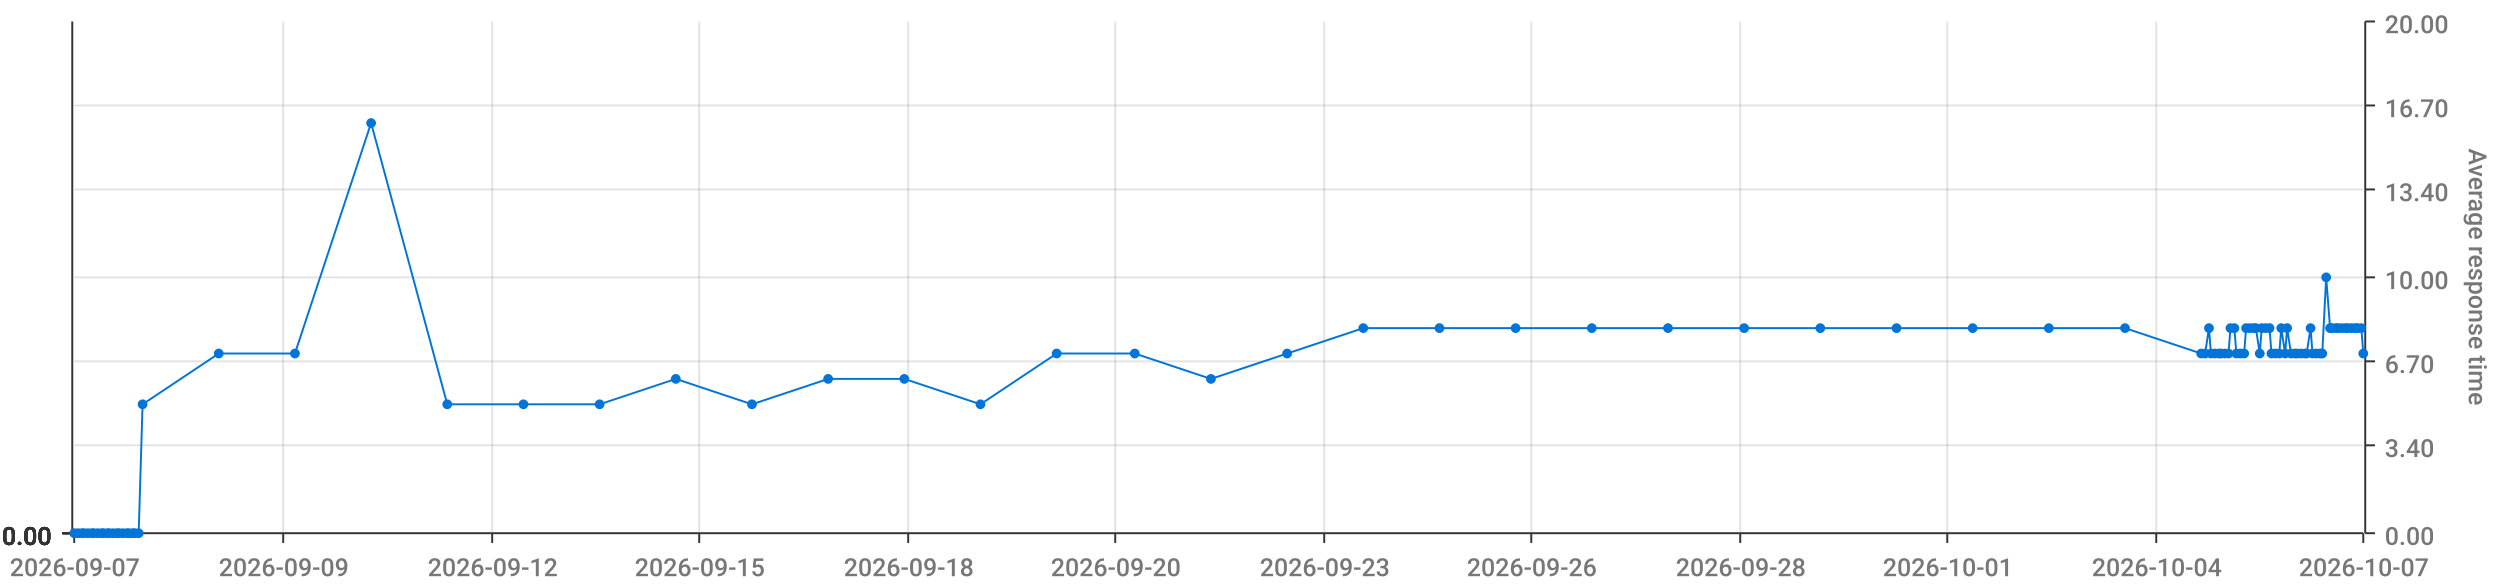
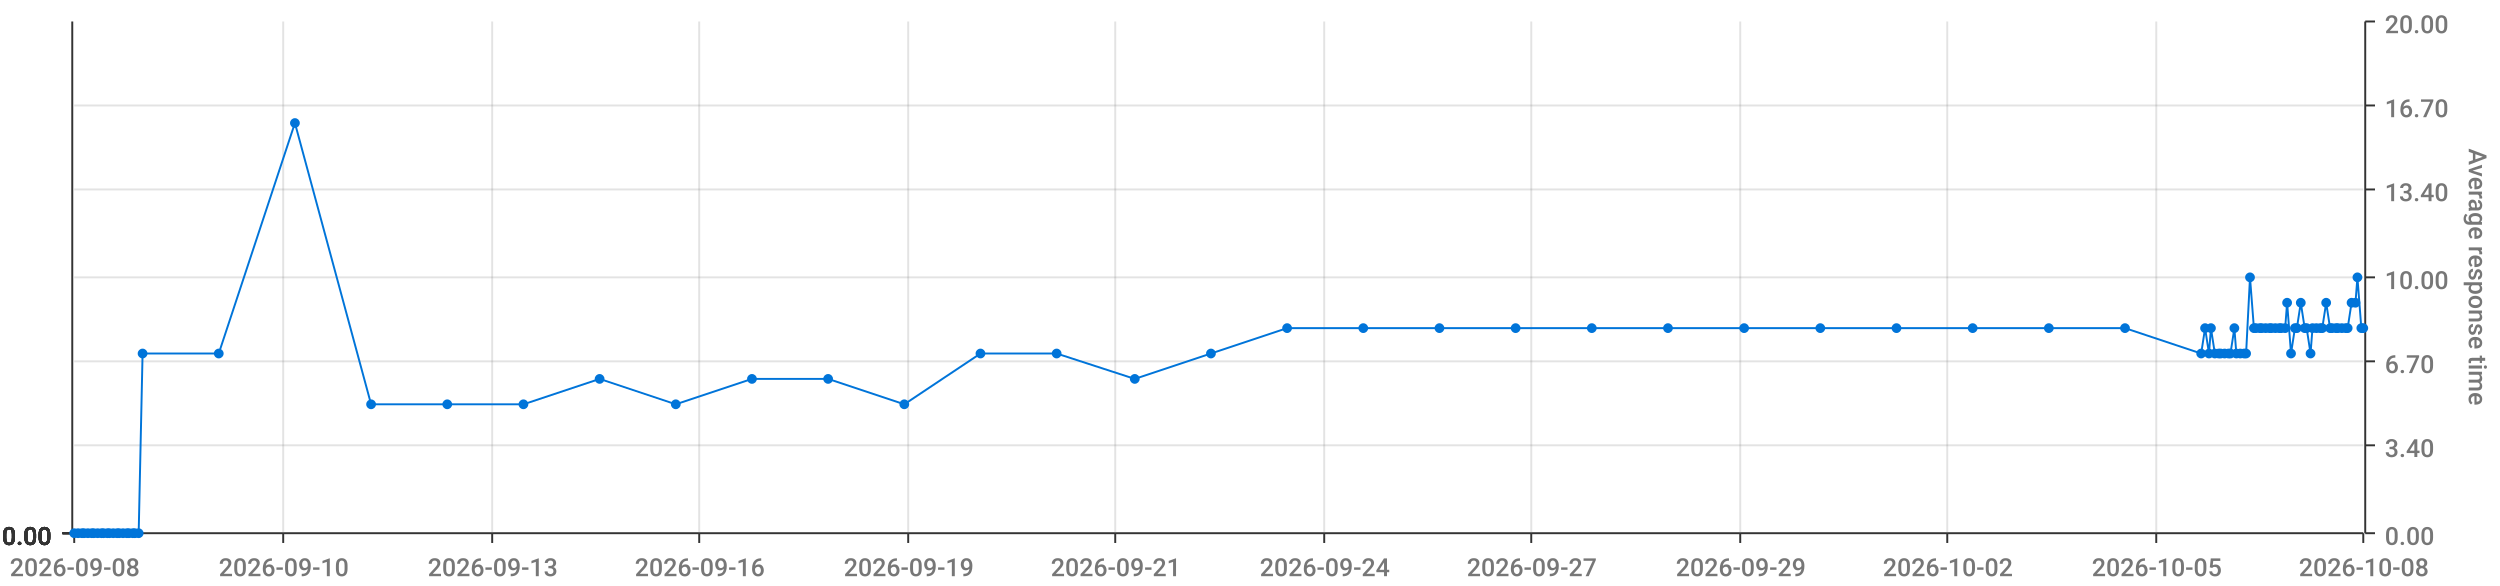
<svg xmlns="http://www.w3.org/2000/svg" viewBox="0 0 1280 300">
  <path d="M 0 0 L 1280 0 L 1280 300 L 0 300 L 0 0" style="stroke-width:0;stroke:rgba(255,255,255,1.0);fill:rgba(255,255,255,0.0)" />
  <path d="M 38 11 L 1210 11 L 1210 273 L 38 273 L 38 11" style="stroke-width:0;stroke:rgba(255,255,255,1.0);fill:rgba(255,255,255,0.0)" />
  <path d="M 38 273 L 1210 273" style="stroke-width:1;stroke:rgba(51,51,51,1.0);fill:rgba(255,255,255,0.0)" />
  <path d="M 38 273 L 38 278" style="stroke-width:1;stroke:rgba(51,51,51,1.0);fill:rgba(255,255,255,0.0)" />
-   <text x="5" y="295" style="stroke-width:0;stroke:none;fill:rgba(119,119,119,1.0);font-size:12.8px;font-family:'Roboto Medium',sans-serif">2026-09-07</text>
+   <text x="5" y="295" style="stroke-width:0;stroke:none;fill:rgba(119,119,119,1.0);font-size:12.8px;font-family:'Roboto Medium',sans-serif">2026-09-08</text>
  <path d="M 145 273 L 145 278" style="stroke-width:1;stroke:rgba(51,51,51,1.0);fill:rgba(255,255,255,0.0)" />
-   <text x="112" y="295" style="stroke-width:0;stroke:none;fill:rgba(119,119,119,1.0);font-size:12.8px;font-family:'Roboto Medium',sans-serif">2026-09-09</text>
+   <text x="112" y="295" style="stroke-width:0;stroke:none;fill:rgba(119,119,119,1.0);font-size:12.8px;font-family:'Roboto Medium',sans-serif">2026-09-10</text>
  <path d="M 252 273 L 252 278" style="stroke-width:1;stroke:rgba(51,51,51,1.0);fill:rgba(255,255,255,0.0)" />
-   <text x="219" y="295" style="stroke-width:0;stroke:none;fill:rgba(119,119,119,1.0);font-size:12.8px;font-family:'Roboto Medium',sans-serif">2026-09-12</text>
+   <text x="219" y="295" style="stroke-width:0;stroke:none;fill:rgba(119,119,119,1.0);font-size:12.8px;font-family:'Roboto Medium',sans-serif">2026-09-13</text>
  <path d="M 358 273 L 358 278" style="stroke-width:1;stroke:rgba(51,51,51,1.0);fill:rgba(255,255,255,0.0)" />
-   <text x="325" y="295" style="stroke-width:0;stroke:none;fill:rgba(119,119,119,1.0);font-size:12.8px;font-family:'Roboto Medium',sans-serif">2026-09-15</text>
+   <text x="325" y="295" style="stroke-width:0;stroke:none;fill:rgba(119,119,119,1.0);font-size:12.8px;font-family:'Roboto Medium',sans-serif">2026-09-16</text>
  <path d="M 465 273 L 465 278" style="stroke-width:1;stroke:rgba(51,51,51,1.0);fill:rgba(255,255,255,0.0)" />
-   <text x="432" y="295" style="stroke-width:0;stroke:none;fill:rgba(119,119,119,1.0);font-size:12.8px;font-family:'Roboto Medium',sans-serif">2026-09-18</text>
+   <text x="432" y="295" style="stroke-width:0;stroke:none;fill:rgba(119,119,119,1.0);font-size:12.8px;font-family:'Roboto Medium',sans-serif">2026-09-19</text>
  <path d="M 571 273 L 571 278" style="stroke-width:1;stroke:rgba(51,51,51,1.0);fill:rgba(255,255,255,0.0)" />
-   <text x="538" y="295" style="stroke-width:0;stroke:none;fill:rgba(119,119,119,1.0);font-size:12.8px;font-family:'Roboto Medium',sans-serif">2026-09-20</text>
+   <text x="538" y="295" style="stroke-width:0;stroke:none;fill:rgba(119,119,119,1.0);font-size:12.8px;font-family:'Roboto Medium',sans-serif">2026-09-21</text>
  <path d="M 678 273 L 678 278" style="stroke-width:1;stroke:rgba(51,51,51,1.0);fill:rgba(255,255,255,0.0)" />
-   <text x="645" y="295" style="stroke-width:0;stroke:none;fill:rgba(119,119,119,1.0);font-size:12.8px;font-family:'Roboto Medium',sans-serif">2026-09-23</text>
+   <text x="645" y="295" style="stroke-width:0;stroke:none;fill:rgba(119,119,119,1.0);font-size:12.8px;font-family:'Roboto Medium',sans-serif">2026-09-24</text>
  <path d="M 784 273 L 784 278" style="stroke-width:1;stroke:rgba(51,51,51,1.0);fill:rgba(255,255,255,0.0)" />
-   <text x="751" y="295" style="stroke-width:0;stroke:none;fill:rgba(119,119,119,1.0);font-size:12.8px;font-family:'Roboto Medium',sans-serif">2026-09-26</text>
+   <text x="751" y="295" style="stroke-width:0;stroke:none;fill:rgba(119,119,119,1.0);font-size:12.8px;font-family:'Roboto Medium',sans-serif">2026-09-27</text>
  <path d="M 891 273 L 891 278" style="stroke-width:1;stroke:rgba(51,51,51,1.0);fill:rgba(255,255,255,0.0)" />
-   <text x="858" y="295" style="stroke-width:0;stroke:none;fill:rgba(119,119,119,1.0);font-size:12.8px;font-family:'Roboto Medium',sans-serif">2026-09-28</text>
+   <text x="858" y="295" style="stroke-width:0;stroke:none;fill:rgba(119,119,119,1.0);font-size:12.8px;font-family:'Roboto Medium',sans-serif">2026-09-29</text>
  <path d="M 997 273 L 997 278" style="stroke-width:1;stroke:rgba(51,51,51,1.0);fill:rgba(255,255,255,0.0)" />
-   <text x="964" y="295" style="stroke-width:0;stroke:none;fill:rgba(119,119,119,1.0);font-size:12.8px;font-family:'Roboto Medium',sans-serif">2026-10-01</text>
+   <text x="964" y="295" style="stroke-width:0;stroke:none;fill:rgba(119,119,119,1.0);font-size:12.8px;font-family:'Roboto Medium',sans-serif">2026-10-02</text>
  <path d="M 1104 273 L 1104 278" style="stroke-width:1;stroke:rgba(51,51,51,1.0);fill:rgba(255,255,255,0.0)" />
-   <text x="1071" y="295" style="stroke-width:0;stroke:none;fill:rgba(119,119,119,1.0);font-size:12.8px;font-family:'Roboto Medium',sans-serif">2026-10-04</text>
+   <text x="1071" y="295" style="stroke-width:0;stroke:none;fill:rgba(119,119,119,1.0);font-size:12.8px;font-family:'Roboto Medium',sans-serif">2026-10-05</text>
  <path d="M 1210 273 L 1210 278" style="stroke-width:1;stroke:rgba(51,51,51,1.0);fill:rgba(255,255,255,0.0)" />
-   <text x="1177" y="295" style="stroke-width:0;stroke:none;fill:rgba(119,119,119,1.0);font-size:12.8px;font-family:'Roboto Medium',sans-serif">2026-10-07</text>
+   <text x="1177" y="295" style="stroke-width:0;stroke:none;fill:rgba(119,119,119,1.0);font-size:12.8px;font-family:'Roboto Medium',sans-serif">2026-10-08</text>
  <path d="M 145 273 L 145 11" style="stroke-width:1;stroke:rgba(119,119,119,0.2);fill:none" />
  <path d="M 252 273 L 252 11" style="stroke-width:1;stroke:rgba(119,119,119,0.2);fill:none" />
  <path d="M 358 273 L 358 11" style="stroke-width:1;stroke:rgba(119,119,119,0.2);fill:none" />
  <path d="M 465 273 L 465 11" style="stroke-width:1;stroke:rgba(119,119,119,0.2);fill:none" />
  <path d="M 571 273 L 571 11" style="stroke-width:1;stroke:rgba(119,119,119,0.2);fill:none" />
  <path d="M 678 273 L 678 11" style="stroke-width:1;stroke:rgba(119,119,119,0.2);fill:none" />
  <path d="M 784 273 L 784 11" style="stroke-width:1;stroke:rgba(119,119,119,0.2);fill:none" />
  <path d="M 891 273 L 891 11" style="stroke-width:1;stroke:rgba(119,119,119,0.2);fill:none" />
  <path d="M 997 273 L 997 11" style="stroke-width:1;stroke:rgba(119,119,119,0.2);fill:none" />
  <path d="M 1104 273 L 1104 11" style="stroke-width:1;stroke:rgba(119,119,119,0.2);fill:none" />
  <path d="M 1211 273 L 1211 11" style="stroke-width:1;stroke:rgba(51,51,51,1.0);fill:rgba(255,255,255,0.0)" />
  <path d="M 1211 273 L 1216 273" style="stroke-width:1;stroke:rgba(51,51,51,1.0);fill:rgba(255,255,255,0.0)" />
  <text x="1221" y="279" style="stroke-width:0;stroke:none;fill:rgba(119,119,119,1.0);font-size:12.8px;font-family:'Roboto Medium',sans-serif">0.00</text>
  <path d="M 1211 228 L 1216 228" style="stroke-width:1;stroke:rgba(51,51,51,1.0);fill:rgba(255,255,255,0.0)" />
  <text x="1221" y="234" style="stroke-width:0;stroke:none;fill:rgba(119,119,119,1.0);font-size:12.8px;font-family:'Roboto Medium',sans-serif">3.40</text>
  <path d="M 1211 185 L 1216 185" style="stroke-width:1;stroke:rgba(51,51,51,1.0);fill:rgba(255,255,255,0.0)" />
  <text x="1221" y="191" style="stroke-width:0;stroke:none;fill:rgba(119,119,119,1.0);font-size:12.8px;font-family:'Roboto Medium',sans-serif">6.70</text>
  <path d="M 1211 142 L 1216 142" style="stroke-width:1;stroke:rgba(51,51,51,1.0);fill:rgba(255,255,255,0.0)" />
  <text x="1221" y="148" style="stroke-width:0;stroke:none;fill:rgba(119,119,119,1.0);font-size:12.8px;font-family:'Roboto Medium',sans-serif">10.00</text>
  <path d="M 1211 97 L 1216 97" style="stroke-width:1;stroke:rgba(51,51,51,1.0);fill:rgba(255,255,255,0.0)" />
  <text x="1221" y="103" style="stroke-width:0;stroke:none;fill:rgba(119,119,119,1.0);font-size:12.8px;font-family:'Roboto Medium',sans-serif">13.40</text>
  <path d="M 1211 54 L 1216 54" style="stroke-width:1;stroke:rgba(51,51,51,1.0);fill:rgba(255,255,255,0.0)" />
  <text x="1221" y="60" style="stroke-width:0;stroke:none;fill:rgba(119,119,119,1.0);font-size:12.8px;font-family:'Roboto Medium',sans-serif">16.70</text>
  <path d="M 1211 11 L 1216 11" style="stroke-width:1;stroke:rgba(51,51,51,1.0);fill:rgba(255,255,255,0.0)" />
  <text x="1221" y="17" style="stroke-width:0;stroke:none;fill:rgba(119,119,119,1.0);font-size:12.8px;font-family:'Roboto Medium',sans-serif">20.00</text>
  <text x="1264" y="76" style="stroke-width:0;stroke:none;fill:rgba(119,119,119,1.0);font-size:12.8px;font-family:'Roboto Medium',sans-serif" transform="rotate(90.00,1264,76)">Average response time</text>
  <path d="M 38 273 L 1210 273" style="stroke-width:0;stroke:rgba(255,255,255,0.0);fill:none" />
  <path d="M 38 228 L 1210 228" style="stroke-width:1;stroke:rgba(119,119,119,0.2);fill:none" />
  <path d="M 38 185 L 1210 185" style="stroke-width:1;stroke:rgba(119,119,119,0.2);fill:none" />
  <path d="M 38 142 L 1210 142" style="stroke-width:1;stroke:rgba(119,119,119,0.2);fill:none" />
  <path d="M 38 97 L 1210 97" style="stroke-width:1;stroke:rgba(119,119,119,0.2);fill:none" />
  <path d="M 38 54 L 1210 54" style="stroke-width:1;stroke:rgba(119,119,119,0.2);fill:none" />
  <path d="M 37 273 L 37 11" style="stroke-width:1;stroke:rgba(51,51,51,1.0);fill:rgba(255,255,255,0.0)" />
  <path d="M 37 273 L 32 273" style="stroke-width:1;stroke:rgba(51,51,51,1.0);fill:rgba(255,255,255,0.0)" />
  <text x="1" y="279" style="stroke-width:0;stroke:none;fill:rgba(51,51,51,1.0);font-size:12.8px;font-family:'Roboto Medium',sans-serif">0.00</text>
  <path d="M 37 273 L 32 273" style="stroke-width:1;stroke:rgba(51,51,51,1.0);fill:rgba(255,255,255,0.0)" />
  <text x="1" y="279" style="stroke-width:0;stroke:none;fill:rgba(51,51,51,1.0);font-size:12.8px;font-family:'Roboto Medium',sans-serif">0.00</text>
  <path d="M 37 273 L 32 273" style="stroke-width:1;stroke:rgba(51,51,51,1.0);fill:rgba(255,255,255,0.0)" />
  <text x="1" y="279" style="stroke-width:0;stroke:none;fill:rgba(51,51,51,1.0);font-size:12.8px;font-family:'Roboto Medium',sans-serif">0.00</text>
  <path d="M 37 273 L 32 273" style="stroke-width:1;stroke:rgba(51,51,51,1.0);fill:rgba(255,255,255,0.0)" />
  <text x="1" y="279" style="stroke-width:0;stroke:none;fill:rgba(51,51,51,1.0);font-size:12.8px;font-family:'Roboto Medium',sans-serif">0.00</text>
  <path d="M 37 273 L 32 273" style="stroke-width:1;stroke:rgba(51,51,51,1.0);fill:rgba(255,255,255,0.0)" />
  <text x="1" y="279" style="stroke-width:0;stroke:none;fill:rgba(51,51,51,1.0);font-size:12.8px;font-family:'Roboto Medium',sans-serif">0.00</text>
  <path d="M 37 273 L 32 273" style="stroke-width:1;stroke:rgba(51,51,51,1.0);fill:rgba(255,255,255,0.0)" />
  <text x="1" y="279" style="stroke-width:0;stroke:none;fill:rgba(51,51,51,1.0);font-size:12.8px;font-family:'Roboto Medium',sans-serif">0.00</text>
  <path d="M 37 273 L 32 273" style="stroke-width:1;stroke:rgba(51,51,51,1.0);fill:rgba(255,255,255,0.0)" />
  <text x="1" y="279" style="stroke-width:0;stroke:none;fill:rgba(51,51,51,1.0);font-size:12.8px;font-family:'Roboto Medium',sans-serif">0.00</text>
  <path d="M 38 273 L 1210 273" style="stroke-width:0;stroke:rgba(255,255,255,0.0);fill:none" />
  <path d="M 38 273 L 1210 273" style="stroke-width:0;stroke:rgba(255,255,255,0.0);fill:none" />
  <path d="M 38 273 L 1210 273" style="stroke-width:0;stroke:rgba(255,255,255,0.0);fill:none" />
  <path d="M 38 273 L 1210 273" style="stroke-width:0;stroke:rgba(255,255,255,0.0);fill:none" />
  <path d="M 38 273 L 1210 273" style="stroke-width:0;stroke:rgba(255,255,255,0.0);fill:none" />
  <path d="M 38 273 L 1210 273" style="stroke-width:0;stroke:rgba(255,255,255,0.0);fill:none" />
-   <path d="M 38 273 L 40 273 L 42 273 L 43 273 L 45 273 L 47 273 L 48 273 L 50 273 L 52 273 L 53 273 L 55 273 L 56 273 L 58 273 L 60 273 L 61 273 L 63 273 L 65 273 L 66 273 L 68 273 L 69 273 L 71 273 L 73 207 L 112 181 L 151 181 L 190 63 L 229 207 L 268 207 L 307 207 L 346 194 L 385 207 L 424 194 L 463 194 L 502 207 L 541 181 L 581 181 L 620 194 L 659 181 L 698 168 L 737 168 L 776 168 L 815 168 L 854 168 L 893 168 L 932 168 L 971 168 L 1010 168 L 1049 168 L 1088 168 L 1127 181 L 1129 181 L 1131 168 L 1132 181 L 1134 181 L 1136 181 L 1137 181 L 1139 181 L 1141 181 L 1142 168 L 1144 168 L 1145 181 L 1147 181 L 1149 181 L 1150 168 L 1152 168 L 1154 168 L 1155 168 L 1157 181 L 1158 168 L 1160 168 L 1162 168 L 1163 181 L 1165 181 L 1167 181 L 1168 168 L 1170 181 L 1171 168 L 1173 181 L 1175 181 L 1176 181 L 1178 181 L 1180 181 L 1181 181 L 1183 168 L 1184 181 L 1186 181 L 1188 181 L 1189 181 L 1191 142 L 1193 168 L 1194 168 L 1196 168 L 1197 168 L 1199 168 L 1201 168 L 1202 168 L 1204 168 L 1206 168 L 1207 168 L 1209 168 L 1210 181" style="stroke-width:1;stroke:rgba(0,116,217,1.0);fill:rgba(255,255,255,0.0)" />
+   <path d="M 38 273 L 40 273 L 42 273 L 43 273 L 45 273 L 47 273 L 48 273 L 50 273 L 52 273 L 53 273 L 55 273 L 56 273 L 58 273 L 60 273 L 61 273 L 63 273 L 65 273 L 66 273 L 68 273 L 69 273 L 71 273 L 73 181 L 112 181 L 151 63 L 190 207 L 229 207 L 268 207 L 307 194 L 346 207 L 385 194 L 424 194 L 463 207 L 502 181 L 541 181 L 581 194 L 620 181 L 659 168 L 698 168 L 737 168 L 776 168 L 815 168 L 854 168 L 893 168 L 932 168 L 971 168 L 1010 168 L 1049 168 L 1088 168 L 1127 181 L 1129 168 L 1131 181 L 1132 168 L 1134 181 L 1136 181 L 1137 181 L 1139 181 L 1141 181 L 1142 181 L 1144 168 L 1145 181 L 1147 181 L 1149 181 L 1150 181 L 1152 142 L 1154 168 L 1155 168 L 1157 168 L 1158 168 L 1160 168 L 1162 168 L 1163 168 L 1165 168 L 1167 168 L 1168 168 L 1170 168 L 1171 155 L 1173 181 L 1175 168 L 1176 168 L 1178 155 L 1180 168 L 1181 168 L 1183 181 L 1184 168 L 1186 168 L 1188 168 L 1189 168 L 1191 155 L 1193 168 L 1194 168 L 1196 168 L 1197 168 L 1199 168 L 1201 168 L 1202 168 L 1204 155 L 1206 155 L 1207 142 L 1209 168 L 1210 168" style="stroke-width:1;stroke:rgba(0,116,217,1.0);fill:rgba(255,255,255,0.0)" />
  <circle cx="38" cy="273" r="2" style="stroke-width:1;stroke:rgba(0,116,217,1.0);fill:rgba(0,116,217,1.0)" />
  <path d="" style="stroke-width:1;stroke:rgba(0,116,217,1.0);fill:rgba(0,116,217,1.0)" />
  <circle cx="40" cy="273" r="2" style="stroke-width:1;stroke:rgba(0,116,217,1.0);fill:rgba(0,116,217,1.0)" />
  <path d="" style="stroke-width:1;stroke:rgba(0,116,217,1.0);fill:rgba(0,116,217,1.0)" />
  <circle cx="42" cy="273" r="2" style="stroke-width:1;stroke:rgba(0,116,217,1.0);fill:rgba(0,116,217,1.0)" />
  <path d="" style="stroke-width:1;stroke:rgba(0,116,217,1.0);fill:rgba(0,116,217,1.0)" />
  <circle cx="43" cy="273" r="2" style="stroke-width:1;stroke:rgba(0,116,217,1.0);fill:rgba(0,116,217,1.0)" />
  <path d="" style="stroke-width:1;stroke:rgba(0,116,217,1.0);fill:rgba(0,116,217,1.0)" />
  <circle cx="45" cy="273" r="2" style="stroke-width:1;stroke:rgba(0,116,217,1.0);fill:rgba(0,116,217,1.0)" />
  <path d="" style="stroke-width:1;stroke:rgba(0,116,217,1.0);fill:rgba(0,116,217,1.0)" />
  <circle cx="47" cy="273" r="2" style="stroke-width:1;stroke:rgba(0,116,217,1.0);fill:rgba(0,116,217,1.0)" />
  <path d="" style="stroke-width:1;stroke:rgba(0,116,217,1.0);fill:rgba(0,116,217,1.0)" />
  <circle cx="48" cy="273" r="2" style="stroke-width:1;stroke:rgba(0,116,217,1.0);fill:rgba(0,116,217,1.0)" />
  <path d="" style="stroke-width:1;stroke:rgba(0,116,217,1.0);fill:rgba(0,116,217,1.0)" />
  <circle cx="50" cy="273" r="2" style="stroke-width:1;stroke:rgba(0,116,217,1.0);fill:rgba(0,116,217,1.0)" />
  <path d="" style="stroke-width:1;stroke:rgba(0,116,217,1.0);fill:rgba(0,116,217,1.0)" />
  <circle cx="52" cy="273" r="2" style="stroke-width:1;stroke:rgba(0,116,217,1.0);fill:rgba(0,116,217,1.0)" />
  <path d="" style="stroke-width:1;stroke:rgba(0,116,217,1.0);fill:rgba(0,116,217,1.0)" />
  <circle cx="53" cy="273" r="2" style="stroke-width:1;stroke:rgba(0,116,217,1.0);fill:rgba(0,116,217,1.0)" />
  <path d="" style="stroke-width:1;stroke:rgba(0,116,217,1.0);fill:rgba(0,116,217,1.0)" />
  <circle cx="55" cy="273" r="2" style="stroke-width:1;stroke:rgba(0,116,217,1.0);fill:rgba(0,116,217,1.0)" />
  <path d="" style="stroke-width:1;stroke:rgba(0,116,217,1.0);fill:rgba(0,116,217,1.0)" />
  <circle cx="56" cy="273" r="2" style="stroke-width:1;stroke:rgba(0,116,217,1.0);fill:rgba(0,116,217,1.0)" />
  <path d="" style="stroke-width:1;stroke:rgba(0,116,217,1.0);fill:rgba(0,116,217,1.0)" />
  <circle cx="58" cy="273" r="2" style="stroke-width:1;stroke:rgba(0,116,217,1.0);fill:rgba(0,116,217,1.0)" />
  <path d="" style="stroke-width:1;stroke:rgba(0,116,217,1.0);fill:rgba(0,116,217,1.0)" />
  <circle cx="60" cy="273" r="2" style="stroke-width:1;stroke:rgba(0,116,217,1.0);fill:rgba(0,116,217,1.0)" />
  <path d="" style="stroke-width:1;stroke:rgba(0,116,217,1.0);fill:rgba(0,116,217,1.0)" />
  <circle cx="61" cy="273" r="2" style="stroke-width:1;stroke:rgba(0,116,217,1.0);fill:rgba(0,116,217,1.0)" />
  <path d="" style="stroke-width:1;stroke:rgba(0,116,217,1.0);fill:rgba(0,116,217,1.0)" />
  <circle cx="63" cy="273" r="2" style="stroke-width:1;stroke:rgba(0,116,217,1.0);fill:rgba(0,116,217,1.0)" />
  <path d="" style="stroke-width:1;stroke:rgba(0,116,217,1.0);fill:rgba(0,116,217,1.0)" />
  <circle cx="65" cy="273" r="2" style="stroke-width:1;stroke:rgba(0,116,217,1.0);fill:rgba(0,116,217,1.0)" />
  <path d="" style="stroke-width:1;stroke:rgba(0,116,217,1.0);fill:rgba(0,116,217,1.0)" />
  <circle cx="66" cy="273" r="2" style="stroke-width:1;stroke:rgba(0,116,217,1.0);fill:rgba(0,116,217,1.0)" />
  <path d="" style="stroke-width:1;stroke:rgba(0,116,217,1.0);fill:rgba(0,116,217,1.0)" />
  <circle cx="68" cy="273" r="2" style="stroke-width:1;stroke:rgba(0,116,217,1.0);fill:rgba(0,116,217,1.0)" />
  <path d="" style="stroke-width:1;stroke:rgba(0,116,217,1.0);fill:rgba(0,116,217,1.0)" />
  <circle cx="69" cy="273" r="2" style="stroke-width:1;stroke:rgba(0,116,217,1.0);fill:rgba(0,116,217,1.0)" />
  <path d="" style="stroke-width:1;stroke:rgba(0,116,217,1.0);fill:rgba(0,116,217,1.0)" />
  <circle cx="71" cy="273" r="2" style="stroke-width:1;stroke:rgba(0,116,217,1.0);fill:rgba(0,116,217,1.0)" />
  <path d="" style="stroke-width:1;stroke:rgba(0,116,217,1.0);fill:rgba(0,116,217,1.0)" />
-   <circle cx="73" cy="207" r="2" style="stroke-width:1;stroke:rgba(0,116,217,1.0);fill:rgba(0,116,217,1.0)" />
+   <circle cx="73" cy="181" r="2" style="stroke-width:1;stroke:rgba(0,116,217,1.0);fill:rgba(0,116,217,1.0)" />
  <path d="" style="stroke-width:1;stroke:rgba(0,116,217,1.0);fill:rgba(0,116,217,1.0)" />
  <circle cx="112" cy="181" r="2" style="stroke-width:1;stroke:rgba(0,116,217,1.0);fill:rgba(0,116,217,1.0)" />
  <path d="" style="stroke-width:1;stroke:rgba(0,116,217,1.0);fill:rgba(0,116,217,1.0)" />
-   <circle cx="151" cy="181" r="2" style="stroke-width:1;stroke:rgba(0,116,217,1.0);fill:rgba(0,116,217,1.0)" />
-   <path d="" style="stroke-width:1;stroke:rgba(0,116,217,1.0);fill:rgba(0,116,217,1.0)" />
-   <circle cx="190" cy="63" r="2" style="stroke-width:1;stroke:rgba(0,116,217,1.0);fill:rgba(0,116,217,1.0)" />
+   <circle cx="151" cy="63" r="2" style="stroke-width:1;stroke:rgba(0,116,217,1.0);fill:rgba(0,116,217,1.0)" />
+   <path d="" style="stroke-width:1;stroke:rgba(0,116,217,1.0);fill:rgba(0,116,217,1.0)" />
+   <circle cx="190" cy="207" r="2" style="stroke-width:1;stroke:rgba(0,116,217,1.0);fill:rgba(0,116,217,1.0)" />
  <path d="" style="stroke-width:1;stroke:rgba(0,116,217,1.0);fill:rgba(0,116,217,1.0)" />
  <circle cx="229" cy="207" r="2" style="stroke-width:1;stroke:rgba(0,116,217,1.0);fill:rgba(0,116,217,1.0)" />
  <path d="" style="stroke-width:1;stroke:rgba(0,116,217,1.0);fill:rgba(0,116,217,1.0)" />
  <circle cx="268" cy="207" r="2" style="stroke-width:1;stroke:rgba(0,116,217,1.0);fill:rgba(0,116,217,1.0)" />
  <path d="" style="stroke-width:1;stroke:rgba(0,116,217,1.0);fill:rgba(0,116,217,1.0)" />
-   <circle cx="307" cy="207" r="2" style="stroke-width:1;stroke:rgba(0,116,217,1.0);fill:rgba(0,116,217,1.0)" />
-   <path d="" style="stroke-width:1;stroke:rgba(0,116,217,1.0);fill:rgba(0,116,217,1.0)" />
-   <circle cx="346" cy="194" r="2" style="stroke-width:1;stroke:rgba(0,116,217,1.0);fill:rgba(0,116,217,1.0)" />
-   <path d="" style="stroke-width:1;stroke:rgba(0,116,217,1.0);fill:rgba(0,116,217,1.0)" />
-   <circle cx="385" cy="207" r="2" style="stroke-width:1;stroke:rgba(0,116,217,1.0);fill:rgba(0,116,217,1.0)" />
+   <circle cx="307" cy="194" r="2" style="stroke-width:1;stroke:rgba(0,116,217,1.0);fill:rgba(0,116,217,1.0)" />
+   <path d="" style="stroke-width:1;stroke:rgba(0,116,217,1.0);fill:rgba(0,116,217,1.0)" />
+   <circle cx="346" cy="207" r="2" style="stroke-width:1;stroke:rgba(0,116,217,1.0);fill:rgba(0,116,217,1.0)" />
+   <path d="" style="stroke-width:1;stroke:rgba(0,116,217,1.0);fill:rgba(0,116,217,1.0)" />
+   <circle cx="385" cy="194" r="2" style="stroke-width:1;stroke:rgba(0,116,217,1.0);fill:rgba(0,116,217,1.0)" />
  <path d="" style="stroke-width:1;stroke:rgba(0,116,217,1.0);fill:rgba(0,116,217,1.0)" />
  <circle cx="424" cy="194" r="2" style="stroke-width:1;stroke:rgba(0,116,217,1.0);fill:rgba(0,116,217,1.0)" />
  <path d="" style="stroke-width:1;stroke:rgba(0,116,217,1.0);fill:rgba(0,116,217,1.0)" />
-   <circle cx="463" cy="194" r="2" style="stroke-width:1;stroke:rgba(0,116,217,1.0);fill:rgba(0,116,217,1.0)" />
-   <path d="" style="stroke-width:1;stroke:rgba(0,116,217,1.0);fill:rgba(0,116,217,1.0)" />
-   <circle cx="502" cy="207" r="2" style="stroke-width:1;stroke:rgba(0,116,217,1.0);fill:rgba(0,116,217,1.0)" />
+   <circle cx="463" cy="207" r="2" style="stroke-width:1;stroke:rgba(0,116,217,1.0);fill:rgba(0,116,217,1.0)" />
+   <path d="" style="stroke-width:1;stroke:rgba(0,116,217,1.0);fill:rgba(0,116,217,1.0)" />
+   <circle cx="502" cy="181" r="2" style="stroke-width:1;stroke:rgba(0,116,217,1.0);fill:rgba(0,116,217,1.0)" />
  <path d="" style="stroke-width:1;stroke:rgba(0,116,217,1.0);fill:rgba(0,116,217,1.0)" />
  <circle cx="541" cy="181" r="2" style="stroke-width:1;stroke:rgba(0,116,217,1.0);fill:rgba(0,116,217,1.0)" />
  <path d="" style="stroke-width:1;stroke:rgba(0,116,217,1.0);fill:rgba(0,116,217,1.0)" />
-   <circle cx="581" cy="181" r="2" style="stroke-width:1;stroke:rgba(0,116,217,1.0);fill:rgba(0,116,217,1.0)" />
-   <path d="" style="stroke-width:1;stroke:rgba(0,116,217,1.0);fill:rgba(0,116,217,1.0)" />
-   <circle cx="620" cy="194" r="2" style="stroke-width:1;stroke:rgba(0,116,217,1.0);fill:rgba(0,116,217,1.0)" />
-   <path d="" style="stroke-width:1;stroke:rgba(0,116,217,1.0);fill:rgba(0,116,217,1.0)" />
-   <circle cx="659" cy="181" r="2" style="stroke-width:1;stroke:rgba(0,116,217,1.0);fill:rgba(0,116,217,1.0)" />
+   <circle cx="581" cy="194" r="2" style="stroke-width:1;stroke:rgba(0,116,217,1.0);fill:rgba(0,116,217,1.0)" />
+   <path d="" style="stroke-width:1;stroke:rgba(0,116,217,1.0);fill:rgba(0,116,217,1.0)" />
+   <circle cx="620" cy="181" r="2" style="stroke-width:1;stroke:rgba(0,116,217,1.0);fill:rgba(0,116,217,1.0)" />
+   <path d="" style="stroke-width:1;stroke:rgba(0,116,217,1.0);fill:rgba(0,116,217,1.0)" />
+   <circle cx="659" cy="168" r="2" style="stroke-width:1;stroke:rgba(0,116,217,1.0);fill:rgba(0,116,217,1.0)" />
  <path d="" style="stroke-width:1;stroke:rgba(0,116,217,1.0);fill:rgba(0,116,217,1.0)" />
  <circle cx="698" cy="168" r="2" style="stroke-width:1;stroke:rgba(0,116,217,1.0);fill:rgba(0,116,217,1.0)" />
  <path d="" style="stroke-width:1;stroke:rgba(0,116,217,1.0);fill:rgba(0,116,217,1.0)" />
  <circle cx="737" cy="168" r="2" style="stroke-width:1;stroke:rgba(0,116,217,1.0);fill:rgba(0,116,217,1.0)" />
  <path d="" style="stroke-width:1;stroke:rgba(0,116,217,1.0);fill:rgba(0,116,217,1.0)" />
  <circle cx="776" cy="168" r="2" style="stroke-width:1;stroke:rgba(0,116,217,1.0);fill:rgba(0,116,217,1.0)" />
  <path d="" style="stroke-width:1;stroke:rgba(0,116,217,1.0);fill:rgba(0,116,217,1.0)" />
  <circle cx="815" cy="168" r="2" style="stroke-width:1;stroke:rgba(0,116,217,1.0);fill:rgba(0,116,217,1.0)" />
  <path d="" style="stroke-width:1;stroke:rgba(0,116,217,1.0);fill:rgba(0,116,217,1.0)" />
  <circle cx="854" cy="168" r="2" style="stroke-width:1;stroke:rgba(0,116,217,1.0);fill:rgba(0,116,217,1.0)" />
  <path d="" style="stroke-width:1;stroke:rgba(0,116,217,1.0);fill:rgba(0,116,217,1.0)" />
  <circle cx="893" cy="168" r="2" style="stroke-width:1;stroke:rgba(0,116,217,1.0);fill:rgba(0,116,217,1.0)" />
  <path d="" style="stroke-width:1;stroke:rgba(0,116,217,1.0);fill:rgba(0,116,217,1.0)" />
  <circle cx="932" cy="168" r="2" style="stroke-width:1;stroke:rgba(0,116,217,1.0);fill:rgba(0,116,217,1.0)" />
  <path d="" style="stroke-width:1;stroke:rgba(0,116,217,1.0);fill:rgba(0,116,217,1.0)" />
  <circle cx="971" cy="168" r="2" style="stroke-width:1;stroke:rgba(0,116,217,1.0);fill:rgba(0,116,217,1.0)" />
  <path d="" style="stroke-width:1;stroke:rgba(0,116,217,1.0);fill:rgba(0,116,217,1.0)" />
  <circle cx="1010" cy="168" r="2" style="stroke-width:1;stroke:rgba(0,116,217,1.0);fill:rgba(0,116,217,1.0)" />
  <path d="" style="stroke-width:1;stroke:rgba(0,116,217,1.0);fill:rgba(0,116,217,1.0)" />
  <circle cx="1049" cy="168" r="2" style="stroke-width:1;stroke:rgba(0,116,217,1.0);fill:rgba(0,116,217,1.0)" />
  <path d="" style="stroke-width:1;stroke:rgba(0,116,217,1.0);fill:rgba(0,116,217,1.0)" />
  <circle cx="1088" cy="168" r="2" style="stroke-width:1;stroke:rgba(0,116,217,1.0);fill:rgba(0,116,217,1.0)" />
  <path d="" style="stroke-width:1;stroke:rgba(0,116,217,1.0);fill:rgba(0,116,217,1.0)" />
  <circle cx="1127" cy="181" r="2" style="stroke-width:1;stroke:rgba(0,116,217,1.0);fill:rgba(0,116,217,1.0)" />
  <path d="" style="stroke-width:1;stroke:rgba(0,116,217,1.0);fill:rgba(0,116,217,1.0)" />
-   <circle cx="1129" cy="181" r="2" style="stroke-width:1;stroke:rgba(0,116,217,1.0);fill:rgba(0,116,217,1.0)" />
-   <path d="" style="stroke-width:1;stroke:rgba(0,116,217,1.0);fill:rgba(0,116,217,1.0)" />
-   <circle cx="1131" cy="168" r="2" style="stroke-width:1;stroke:rgba(0,116,217,1.0);fill:rgba(0,116,217,1.0)" />
-   <path d="" style="stroke-width:1;stroke:rgba(0,116,217,1.0);fill:rgba(0,116,217,1.0)" />
-   <circle cx="1132" cy="181" r="2" style="stroke-width:1;stroke:rgba(0,116,217,1.0);fill:rgba(0,116,217,1.0)" />
+   <circle cx="1129" cy="168" r="2" style="stroke-width:1;stroke:rgba(0,116,217,1.0);fill:rgba(0,116,217,1.0)" />
+   <path d="" style="stroke-width:1;stroke:rgba(0,116,217,1.0);fill:rgba(0,116,217,1.0)" />
+   <circle cx="1131" cy="181" r="2" style="stroke-width:1;stroke:rgba(0,116,217,1.0);fill:rgba(0,116,217,1.0)" />
+   <path d="" style="stroke-width:1;stroke:rgba(0,116,217,1.0);fill:rgba(0,116,217,1.0)" />
+   <circle cx="1132" cy="168" r="2" style="stroke-width:1;stroke:rgba(0,116,217,1.0);fill:rgba(0,116,217,1.0)" />
  <path d="" style="stroke-width:1;stroke:rgba(0,116,217,1.0);fill:rgba(0,116,217,1.0)" />
  <circle cx="1134" cy="181" r="2" style="stroke-width:1;stroke:rgba(0,116,217,1.0);fill:rgba(0,116,217,1.0)" />
  <path d="" style="stroke-width:1;stroke:rgba(0,116,217,1.0);fill:rgba(0,116,217,1.0)" />
  <circle cx="1136" cy="181" r="2" style="stroke-width:1;stroke:rgba(0,116,217,1.0);fill:rgba(0,116,217,1.0)" />
  <path d="" style="stroke-width:1;stroke:rgba(0,116,217,1.0);fill:rgba(0,116,217,1.0)" />
  <circle cx="1137" cy="181" r="2" style="stroke-width:1;stroke:rgba(0,116,217,1.0);fill:rgba(0,116,217,1.0)" />
  <path d="" style="stroke-width:1;stroke:rgba(0,116,217,1.0);fill:rgba(0,116,217,1.0)" />
  <circle cx="1139" cy="181" r="2" style="stroke-width:1;stroke:rgba(0,116,217,1.0);fill:rgba(0,116,217,1.0)" />
  <path d="" style="stroke-width:1;stroke:rgba(0,116,217,1.0);fill:rgba(0,116,217,1.0)" />
  <circle cx="1141" cy="181" r="2" style="stroke-width:1;stroke:rgba(0,116,217,1.0);fill:rgba(0,116,217,1.0)" />
  <path d="" style="stroke-width:1;stroke:rgba(0,116,217,1.0);fill:rgba(0,116,217,1.0)" />
-   <circle cx="1142" cy="168" r="2" style="stroke-width:1;stroke:rgba(0,116,217,1.0);fill:rgba(0,116,217,1.0)" />
+   <circle cx="1142" cy="181" r="2" style="stroke-width:1;stroke:rgba(0,116,217,1.0);fill:rgba(0,116,217,1.0)" />
  <path d="" style="stroke-width:1;stroke:rgba(0,116,217,1.0);fill:rgba(0,116,217,1.0)" />
  <circle cx="1144" cy="168" r="2" style="stroke-width:1;stroke:rgba(0,116,217,1.0);fill:rgba(0,116,217,1.0)" />
  <path d="" style="stroke-width:1;stroke:rgba(0,116,217,1.0);fill:rgba(0,116,217,1.0)" />
  <circle cx="1145" cy="181" r="2" style="stroke-width:1;stroke:rgba(0,116,217,1.0);fill:rgba(0,116,217,1.0)" />
  <path d="" style="stroke-width:1;stroke:rgba(0,116,217,1.0);fill:rgba(0,116,217,1.0)" />
  <circle cx="1147" cy="181" r="2" style="stroke-width:1;stroke:rgba(0,116,217,1.0);fill:rgba(0,116,217,1.0)" />
  <path d="" style="stroke-width:1;stroke:rgba(0,116,217,1.0);fill:rgba(0,116,217,1.0)" />
  <circle cx="1149" cy="181" r="2" style="stroke-width:1;stroke:rgba(0,116,217,1.0);fill:rgba(0,116,217,1.0)" />
  <path d="" style="stroke-width:1;stroke:rgba(0,116,217,1.0);fill:rgba(0,116,217,1.0)" />
-   <circle cx="1150" cy="168" r="2" style="stroke-width:1;stroke:rgba(0,116,217,1.0);fill:rgba(0,116,217,1.0)" />
-   <path d="" style="stroke-width:1;stroke:rgba(0,116,217,1.0);fill:rgba(0,116,217,1.0)" />
-   <circle cx="1152" cy="168" r="2" style="stroke-width:1;stroke:rgba(0,116,217,1.0);fill:rgba(0,116,217,1.0)" />
+   <circle cx="1150" cy="181" r="2" style="stroke-width:1;stroke:rgba(0,116,217,1.0);fill:rgba(0,116,217,1.0)" />
+   <path d="" style="stroke-width:1;stroke:rgba(0,116,217,1.0);fill:rgba(0,116,217,1.0)" />
+   <circle cx="1152" cy="142" r="2" style="stroke-width:1;stroke:rgba(0,116,217,1.0);fill:rgba(0,116,217,1.0)" />
  <path d="" style="stroke-width:1;stroke:rgba(0,116,217,1.0);fill:rgba(0,116,217,1.0)" />
  <circle cx="1154" cy="168" r="2" style="stroke-width:1;stroke:rgba(0,116,217,1.0);fill:rgba(0,116,217,1.0)" />
  <path d="" style="stroke-width:1;stroke:rgba(0,116,217,1.0);fill:rgba(0,116,217,1.0)" />
  <circle cx="1155" cy="168" r="2" style="stroke-width:1;stroke:rgba(0,116,217,1.0);fill:rgba(0,116,217,1.0)" />
  <path d="" style="stroke-width:1;stroke:rgba(0,116,217,1.0);fill:rgba(0,116,217,1.0)" />
-   <circle cx="1157" cy="181" r="2" style="stroke-width:1;stroke:rgba(0,116,217,1.0);fill:rgba(0,116,217,1.0)" />
+   <circle cx="1157" cy="168" r="2" style="stroke-width:1;stroke:rgba(0,116,217,1.0);fill:rgba(0,116,217,1.0)" />
  <path d="" style="stroke-width:1;stroke:rgba(0,116,217,1.0);fill:rgba(0,116,217,1.0)" />
  <circle cx="1158" cy="168" r="2" style="stroke-width:1;stroke:rgba(0,116,217,1.0);fill:rgba(0,116,217,1.0)" />
  <path d="" style="stroke-width:1;stroke:rgba(0,116,217,1.0);fill:rgba(0,116,217,1.0)" />
  <circle cx="1160" cy="168" r="2" style="stroke-width:1;stroke:rgba(0,116,217,1.0);fill:rgba(0,116,217,1.0)" />
  <path d="" style="stroke-width:1;stroke:rgba(0,116,217,1.0);fill:rgba(0,116,217,1.0)" />
  <circle cx="1162" cy="168" r="2" style="stroke-width:1;stroke:rgba(0,116,217,1.0);fill:rgba(0,116,217,1.0)" />
  <path d="" style="stroke-width:1;stroke:rgba(0,116,217,1.0);fill:rgba(0,116,217,1.0)" />
-   <circle cx="1163" cy="181" r="2" style="stroke-width:1;stroke:rgba(0,116,217,1.0);fill:rgba(0,116,217,1.0)" />
-   <path d="" style="stroke-width:1;stroke:rgba(0,116,217,1.0);fill:rgba(0,116,217,1.0)" />
-   <circle cx="1165" cy="181" r="2" style="stroke-width:1;stroke:rgba(0,116,217,1.0);fill:rgba(0,116,217,1.0)" />
-   <path d="" style="stroke-width:1;stroke:rgba(0,116,217,1.0);fill:rgba(0,116,217,1.0)" />
-   <circle cx="1167" cy="181" r="2" style="stroke-width:1;stroke:rgba(0,116,217,1.0);fill:rgba(0,116,217,1.0)" />
+   <circle cx="1163" cy="168" r="2" style="stroke-width:1;stroke:rgba(0,116,217,1.0);fill:rgba(0,116,217,1.0)" />
+   <path d="" style="stroke-width:1;stroke:rgba(0,116,217,1.0);fill:rgba(0,116,217,1.0)" />
+   <circle cx="1165" cy="168" r="2" style="stroke-width:1;stroke:rgba(0,116,217,1.0);fill:rgba(0,116,217,1.0)" />
+   <path d="" style="stroke-width:1;stroke:rgba(0,116,217,1.0);fill:rgba(0,116,217,1.0)" />
+   <circle cx="1167" cy="168" r="2" style="stroke-width:1;stroke:rgba(0,116,217,1.0);fill:rgba(0,116,217,1.0)" />
  <path d="" style="stroke-width:1;stroke:rgba(0,116,217,1.0);fill:rgba(0,116,217,1.0)" />
  <circle cx="1168" cy="168" r="2" style="stroke-width:1;stroke:rgba(0,116,217,1.0);fill:rgba(0,116,217,1.0)" />
  <path d="" style="stroke-width:1;stroke:rgba(0,116,217,1.0);fill:rgba(0,116,217,1.0)" />
-   <circle cx="1170" cy="181" r="2" style="stroke-width:1;stroke:rgba(0,116,217,1.0);fill:rgba(0,116,217,1.0)" />
-   <path d="" style="stroke-width:1;stroke:rgba(0,116,217,1.0);fill:rgba(0,116,217,1.0)" />
-   <circle cx="1171" cy="168" r="2" style="stroke-width:1;stroke:rgba(0,116,217,1.0);fill:rgba(0,116,217,1.0)" />
+   <circle cx="1170" cy="168" r="2" style="stroke-width:1;stroke:rgba(0,116,217,1.0);fill:rgba(0,116,217,1.0)" />
+   <path d="" style="stroke-width:1;stroke:rgba(0,116,217,1.0);fill:rgba(0,116,217,1.0)" />
+   <circle cx="1171" cy="155" r="2" style="stroke-width:1;stroke:rgba(0,116,217,1.0);fill:rgba(0,116,217,1.0)" />
  <path d="" style="stroke-width:1;stroke:rgba(0,116,217,1.0);fill:rgba(0,116,217,1.0)" />
  <circle cx="1173" cy="181" r="2" style="stroke-width:1;stroke:rgba(0,116,217,1.0);fill:rgba(0,116,217,1.0)" />
  <path d="" style="stroke-width:1;stroke:rgba(0,116,217,1.0);fill:rgba(0,116,217,1.0)" />
-   <circle cx="1175" cy="181" r="2" style="stroke-width:1;stroke:rgba(0,116,217,1.0);fill:rgba(0,116,217,1.0)" />
-   <path d="" style="stroke-width:1;stroke:rgba(0,116,217,1.0);fill:rgba(0,116,217,1.0)" />
-   <circle cx="1176" cy="181" r="2" style="stroke-width:1;stroke:rgba(0,116,217,1.0);fill:rgba(0,116,217,1.0)" />
-   <path d="" style="stroke-width:1;stroke:rgba(0,116,217,1.0);fill:rgba(0,116,217,1.0)" />
-   <circle cx="1178" cy="181" r="2" style="stroke-width:1;stroke:rgba(0,116,217,1.0);fill:rgba(0,116,217,1.0)" />
-   <path d="" style="stroke-width:1;stroke:rgba(0,116,217,1.0);fill:rgba(0,116,217,1.0)" />
-   <circle cx="1180" cy="181" r="2" style="stroke-width:1;stroke:rgba(0,116,217,1.0);fill:rgba(0,116,217,1.0)" />
-   <path d="" style="stroke-width:1;stroke:rgba(0,116,217,1.0);fill:rgba(0,116,217,1.0)" />
-   <circle cx="1181" cy="181" r="2" style="stroke-width:1;stroke:rgba(0,116,217,1.0);fill:rgba(0,116,217,1.0)" />
-   <path d="" style="stroke-width:1;stroke:rgba(0,116,217,1.0);fill:rgba(0,116,217,1.0)" />
-   <circle cx="1183" cy="168" r="2" style="stroke-width:1;stroke:rgba(0,116,217,1.0);fill:rgba(0,116,217,1.0)" />
-   <path d="" style="stroke-width:1;stroke:rgba(0,116,217,1.0);fill:rgba(0,116,217,1.0)" />
-   <circle cx="1184" cy="181" r="2" style="stroke-width:1;stroke:rgba(0,116,217,1.0);fill:rgba(0,116,217,1.0)" />
-   <path d="" style="stroke-width:1;stroke:rgba(0,116,217,1.0);fill:rgba(0,116,217,1.0)" />
-   <circle cx="1186" cy="181" r="2" style="stroke-width:1;stroke:rgba(0,116,217,1.0);fill:rgba(0,116,217,1.0)" />
-   <path d="" style="stroke-width:1;stroke:rgba(0,116,217,1.0);fill:rgba(0,116,217,1.0)" />
-   <circle cx="1188" cy="181" r="2" style="stroke-width:1;stroke:rgba(0,116,217,1.0);fill:rgba(0,116,217,1.0)" />
-   <path d="" style="stroke-width:1;stroke:rgba(0,116,217,1.0);fill:rgba(0,116,217,1.0)" />
-   <circle cx="1189" cy="181" r="2" style="stroke-width:1;stroke:rgba(0,116,217,1.0);fill:rgba(0,116,217,1.0)" />
-   <path d="" style="stroke-width:1;stroke:rgba(0,116,217,1.0);fill:rgba(0,116,217,1.0)" />
-   <circle cx="1191" cy="142" r="2" style="stroke-width:1;stroke:rgba(0,116,217,1.0);fill:rgba(0,116,217,1.0)" />
+   <circle cx="1175" cy="168" r="2" style="stroke-width:1;stroke:rgba(0,116,217,1.0);fill:rgba(0,116,217,1.0)" />
+   <path d="" style="stroke-width:1;stroke:rgba(0,116,217,1.0);fill:rgba(0,116,217,1.0)" />
+   <circle cx="1176" cy="168" r="2" style="stroke-width:1;stroke:rgba(0,116,217,1.0);fill:rgba(0,116,217,1.0)" />
+   <path d="" style="stroke-width:1;stroke:rgba(0,116,217,1.0);fill:rgba(0,116,217,1.0)" />
+   <circle cx="1178" cy="155" r="2" style="stroke-width:1;stroke:rgba(0,116,217,1.0);fill:rgba(0,116,217,1.0)" />
+   <path d="" style="stroke-width:1;stroke:rgba(0,116,217,1.0);fill:rgba(0,116,217,1.0)" />
+   <circle cx="1180" cy="168" r="2" style="stroke-width:1;stroke:rgba(0,116,217,1.0);fill:rgba(0,116,217,1.0)" />
+   <path d="" style="stroke-width:1;stroke:rgba(0,116,217,1.0);fill:rgba(0,116,217,1.0)" />
+   <circle cx="1181" cy="168" r="2" style="stroke-width:1;stroke:rgba(0,116,217,1.0);fill:rgba(0,116,217,1.0)" />
+   <path d="" style="stroke-width:1;stroke:rgba(0,116,217,1.0);fill:rgba(0,116,217,1.0)" />
+   <circle cx="1183" cy="181" r="2" style="stroke-width:1;stroke:rgba(0,116,217,1.0);fill:rgba(0,116,217,1.0)" />
+   <path d="" style="stroke-width:1;stroke:rgba(0,116,217,1.0);fill:rgba(0,116,217,1.0)" />
+   <circle cx="1184" cy="168" r="2" style="stroke-width:1;stroke:rgba(0,116,217,1.0);fill:rgba(0,116,217,1.0)" />
+   <path d="" style="stroke-width:1;stroke:rgba(0,116,217,1.0);fill:rgba(0,116,217,1.0)" />
+   <circle cx="1186" cy="168" r="2" style="stroke-width:1;stroke:rgba(0,116,217,1.0);fill:rgba(0,116,217,1.0)" />
+   <path d="" style="stroke-width:1;stroke:rgba(0,116,217,1.0);fill:rgba(0,116,217,1.0)" />
+   <circle cx="1188" cy="168" r="2" style="stroke-width:1;stroke:rgba(0,116,217,1.0);fill:rgba(0,116,217,1.0)" />
+   <path d="" style="stroke-width:1;stroke:rgba(0,116,217,1.0);fill:rgba(0,116,217,1.0)" />
+   <circle cx="1189" cy="168" r="2" style="stroke-width:1;stroke:rgba(0,116,217,1.0);fill:rgba(0,116,217,1.0)" />
+   <path d="" style="stroke-width:1;stroke:rgba(0,116,217,1.0);fill:rgba(0,116,217,1.0)" />
+   <circle cx="1191" cy="155" r="2" style="stroke-width:1;stroke:rgba(0,116,217,1.0);fill:rgba(0,116,217,1.0)" />
  <path d="" style="stroke-width:1;stroke:rgba(0,116,217,1.0);fill:rgba(0,116,217,1.0)" />
  <circle cx="1193" cy="168" r="2" style="stroke-width:1;stroke:rgba(0,116,217,1.0);fill:rgba(0,116,217,1.0)" />
  <path d="" style="stroke-width:1;stroke:rgba(0,116,217,1.0);fill:rgba(0,116,217,1.0)" />
  <circle cx="1194" cy="168" r="2" style="stroke-width:1;stroke:rgba(0,116,217,1.0);fill:rgba(0,116,217,1.0)" />
  <path d="" style="stroke-width:1;stroke:rgba(0,116,217,1.0);fill:rgba(0,116,217,1.0)" />
  <circle cx="1196" cy="168" r="2" style="stroke-width:1;stroke:rgba(0,116,217,1.0);fill:rgba(0,116,217,1.0)" />
  <path d="" style="stroke-width:1;stroke:rgba(0,116,217,1.0);fill:rgba(0,116,217,1.0)" />
  <circle cx="1197" cy="168" r="2" style="stroke-width:1;stroke:rgba(0,116,217,1.0);fill:rgba(0,116,217,1.0)" />
  <path d="" style="stroke-width:1;stroke:rgba(0,116,217,1.0);fill:rgba(0,116,217,1.0)" />
  <circle cx="1199" cy="168" r="2" style="stroke-width:1;stroke:rgba(0,116,217,1.0);fill:rgba(0,116,217,1.0)" />
  <path d="" style="stroke-width:1;stroke:rgba(0,116,217,1.0);fill:rgba(0,116,217,1.0)" />
  <circle cx="1201" cy="168" r="2" style="stroke-width:1;stroke:rgba(0,116,217,1.0);fill:rgba(0,116,217,1.0)" />
  <path d="" style="stroke-width:1;stroke:rgba(0,116,217,1.0);fill:rgba(0,116,217,1.0)" />
  <circle cx="1202" cy="168" r="2" style="stroke-width:1;stroke:rgba(0,116,217,1.0);fill:rgba(0,116,217,1.0)" />
  <path d="" style="stroke-width:1;stroke:rgba(0,116,217,1.0);fill:rgba(0,116,217,1.0)" />
-   <circle cx="1204" cy="168" r="2" style="stroke-width:1;stroke:rgba(0,116,217,1.0);fill:rgba(0,116,217,1.0)" />
-   <path d="" style="stroke-width:1;stroke:rgba(0,116,217,1.0);fill:rgba(0,116,217,1.0)" />
-   <circle cx="1206" cy="168" r="2" style="stroke-width:1;stroke:rgba(0,116,217,1.0);fill:rgba(0,116,217,1.0)" />
-   <path d="" style="stroke-width:1;stroke:rgba(0,116,217,1.0);fill:rgba(0,116,217,1.0)" />
-   <circle cx="1207" cy="168" r="2" style="stroke-width:1;stroke:rgba(0,116,217,1.0);fill:rgba(0,116,217,1.0)" />
+   <circle cx="1204" cy="155" r="2" style="stroke-width:1;stroke:rgba(0,116,217,1.0);fill:rgba(0,116,217,1.0)" />
+   <path d="" style="stroke-width:1;stroke:rgba(0,116,217,1.0);fill:rgba(0,116,217,1.0)" />
+   <circle cx="1206" cy="155" r="2" style="stroke-width:1;stroke:rgba(0,116,217,1.0);fill:rgba(0,116,217,1.0)" />
+   <path d="" style="stroke-width:1;stroke:rgba(0,116,217,1.0);fill:rgba(0,116,217,1.0)" />
+   <circle cx="1207" cy="142" r="2" style="stroke-width:1;stroke:rgba(0,116,217,1.0);fill:rgba(0,116,217,1.0)" />
  <path d="" style="stroke-width:1;stroke:rgba(0,116,217,1.0);fill:rgba(0,116,217,1.0)" />
  <circle cx="1209" cy="168" r="2" style="stroke-width:1;stroke:rgba(0,116,217,1.0);fill:rgba(0,116,217,1.0)" />
  <path d="" style="stroke-width:1;stroke:rgba(0,116,217,1.0);fill:rgba(0,116,217,1.0)" />
-   <circle cx="1210" cy="181" r="2" style="stroke-width:1;stroke:rgba(0,116,217,1.0);fill:rgba(0,116,217,1.0)" />
+   <circle cx="1210" cy="168" r="2" style="stroke-width:1;stroke:rgba(0,116,217,1.0);fill:rgba(0,116,217,1.0)" />
  <path d="" style="stroke-width:1;stroke:rgba(0,116,217,1.0);fill:rgba(0,116,217,1.0)" />
</svg>
